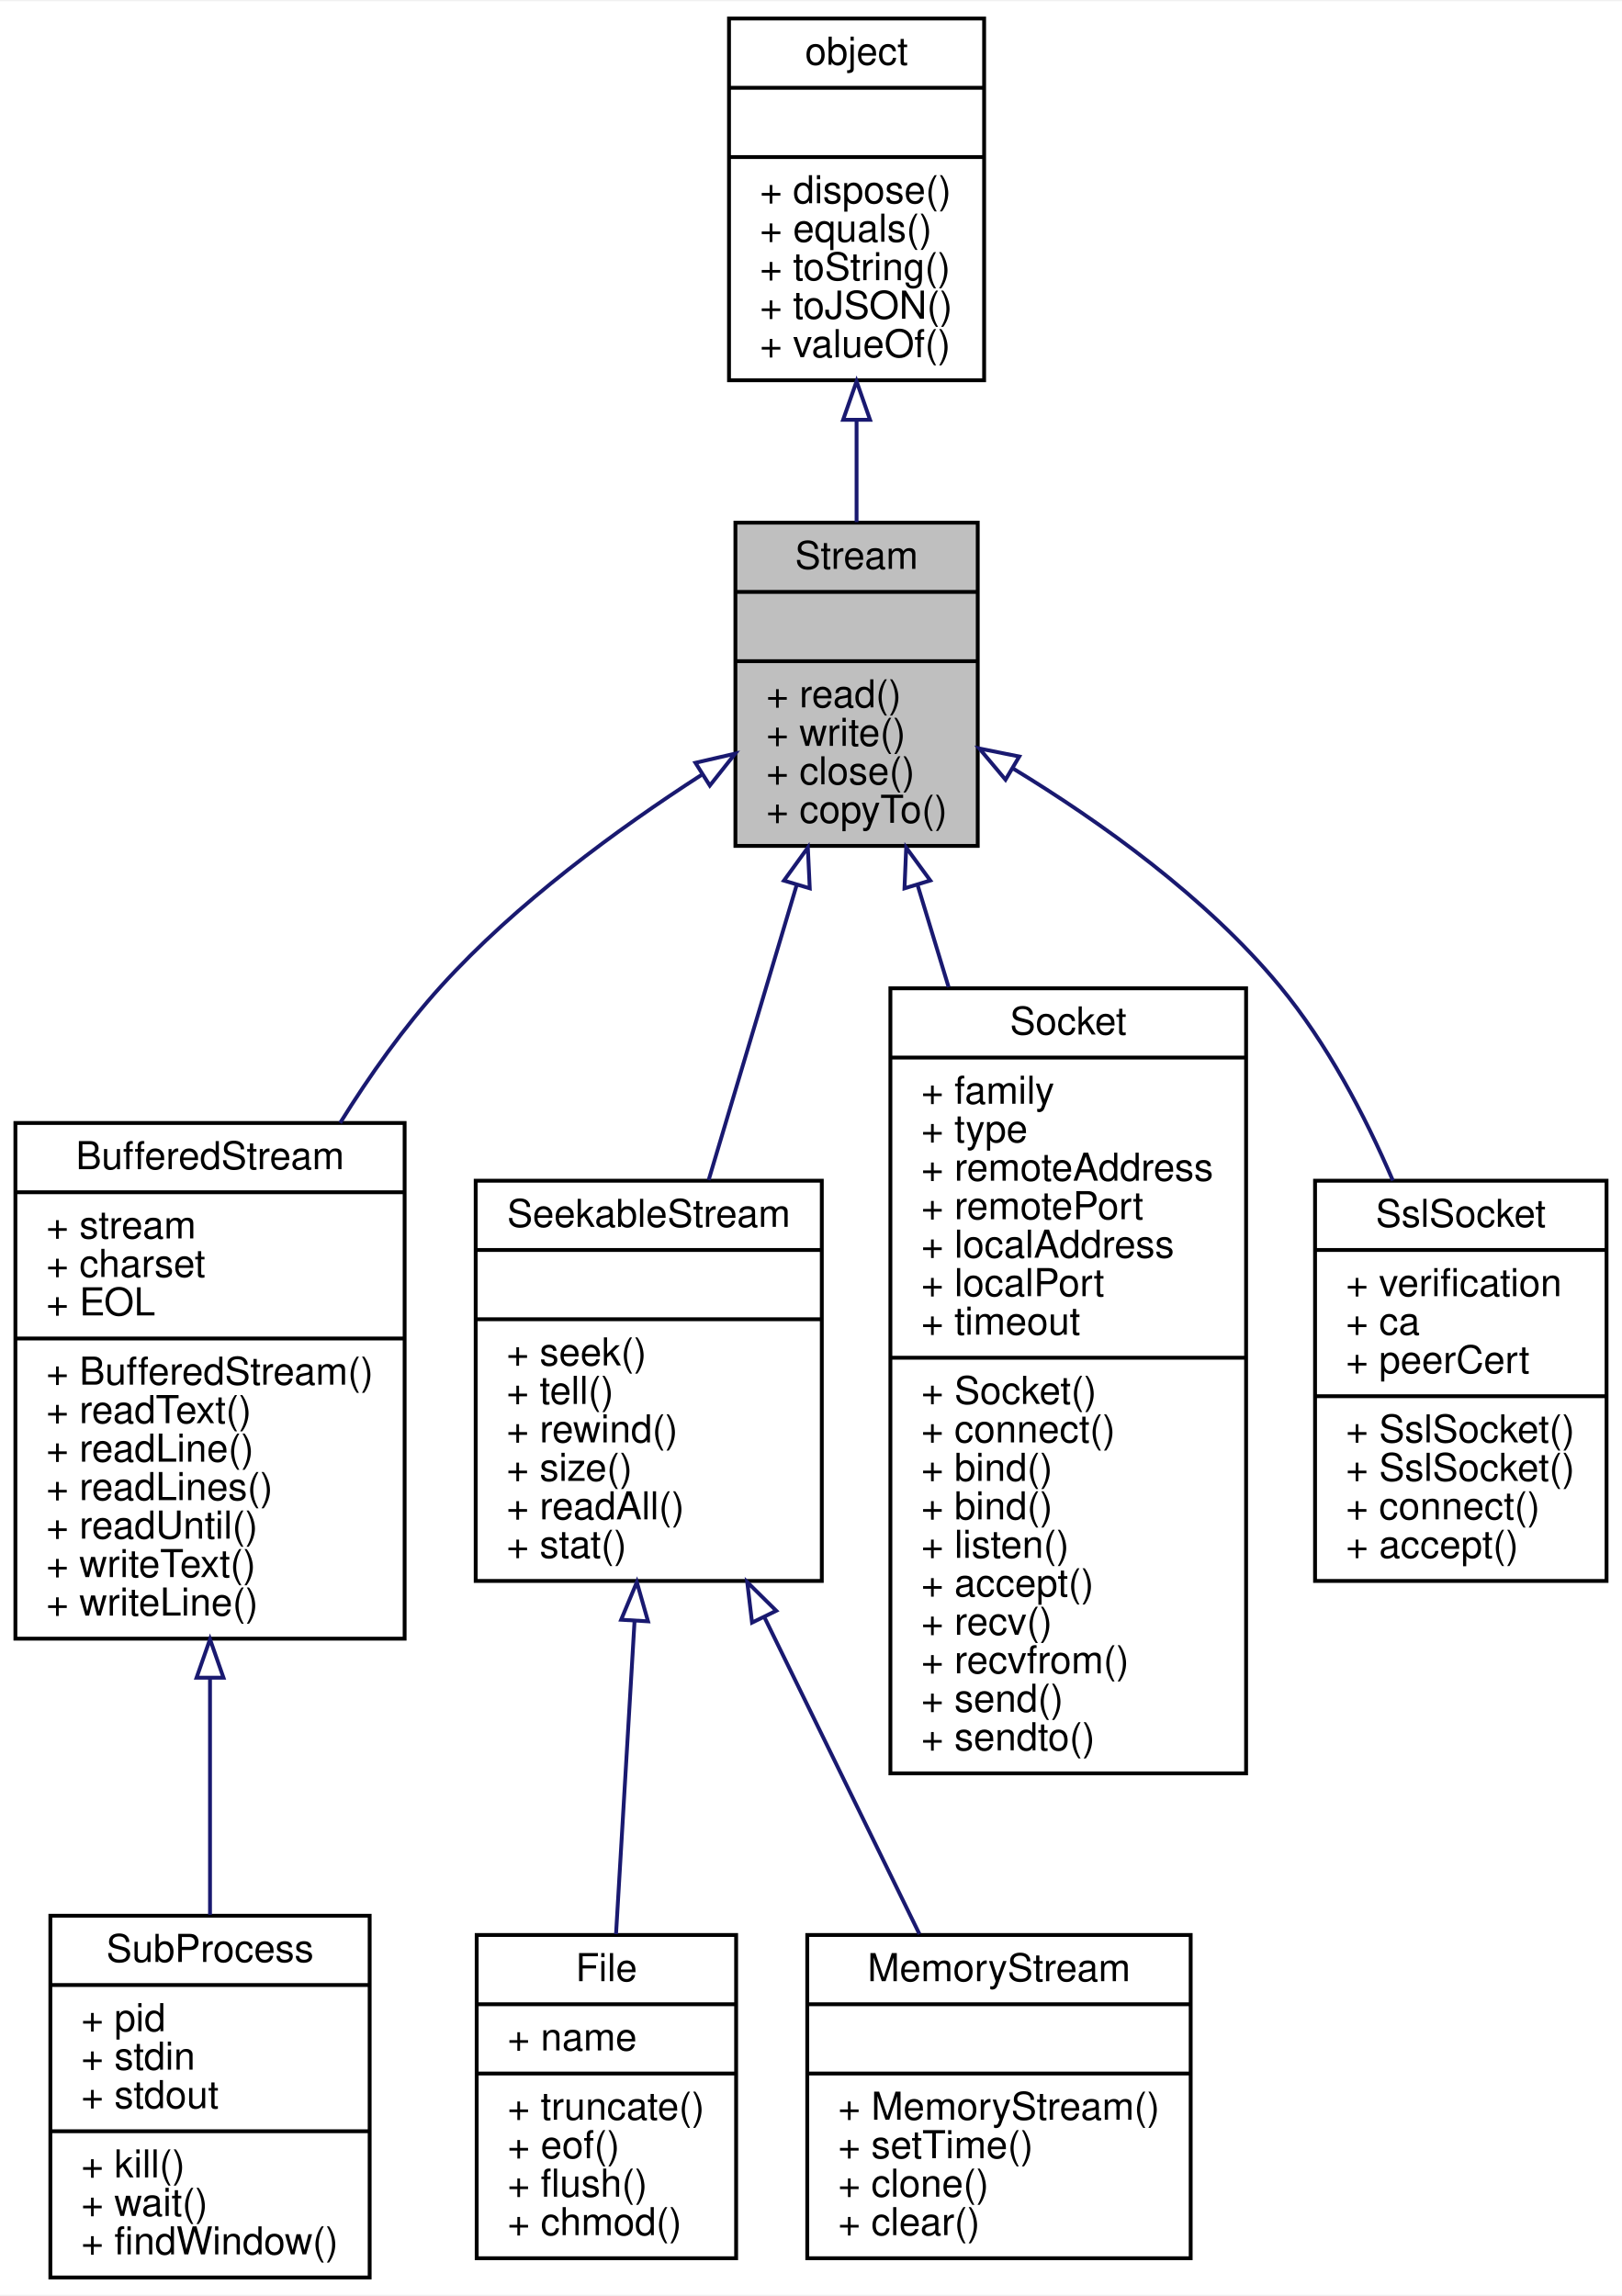
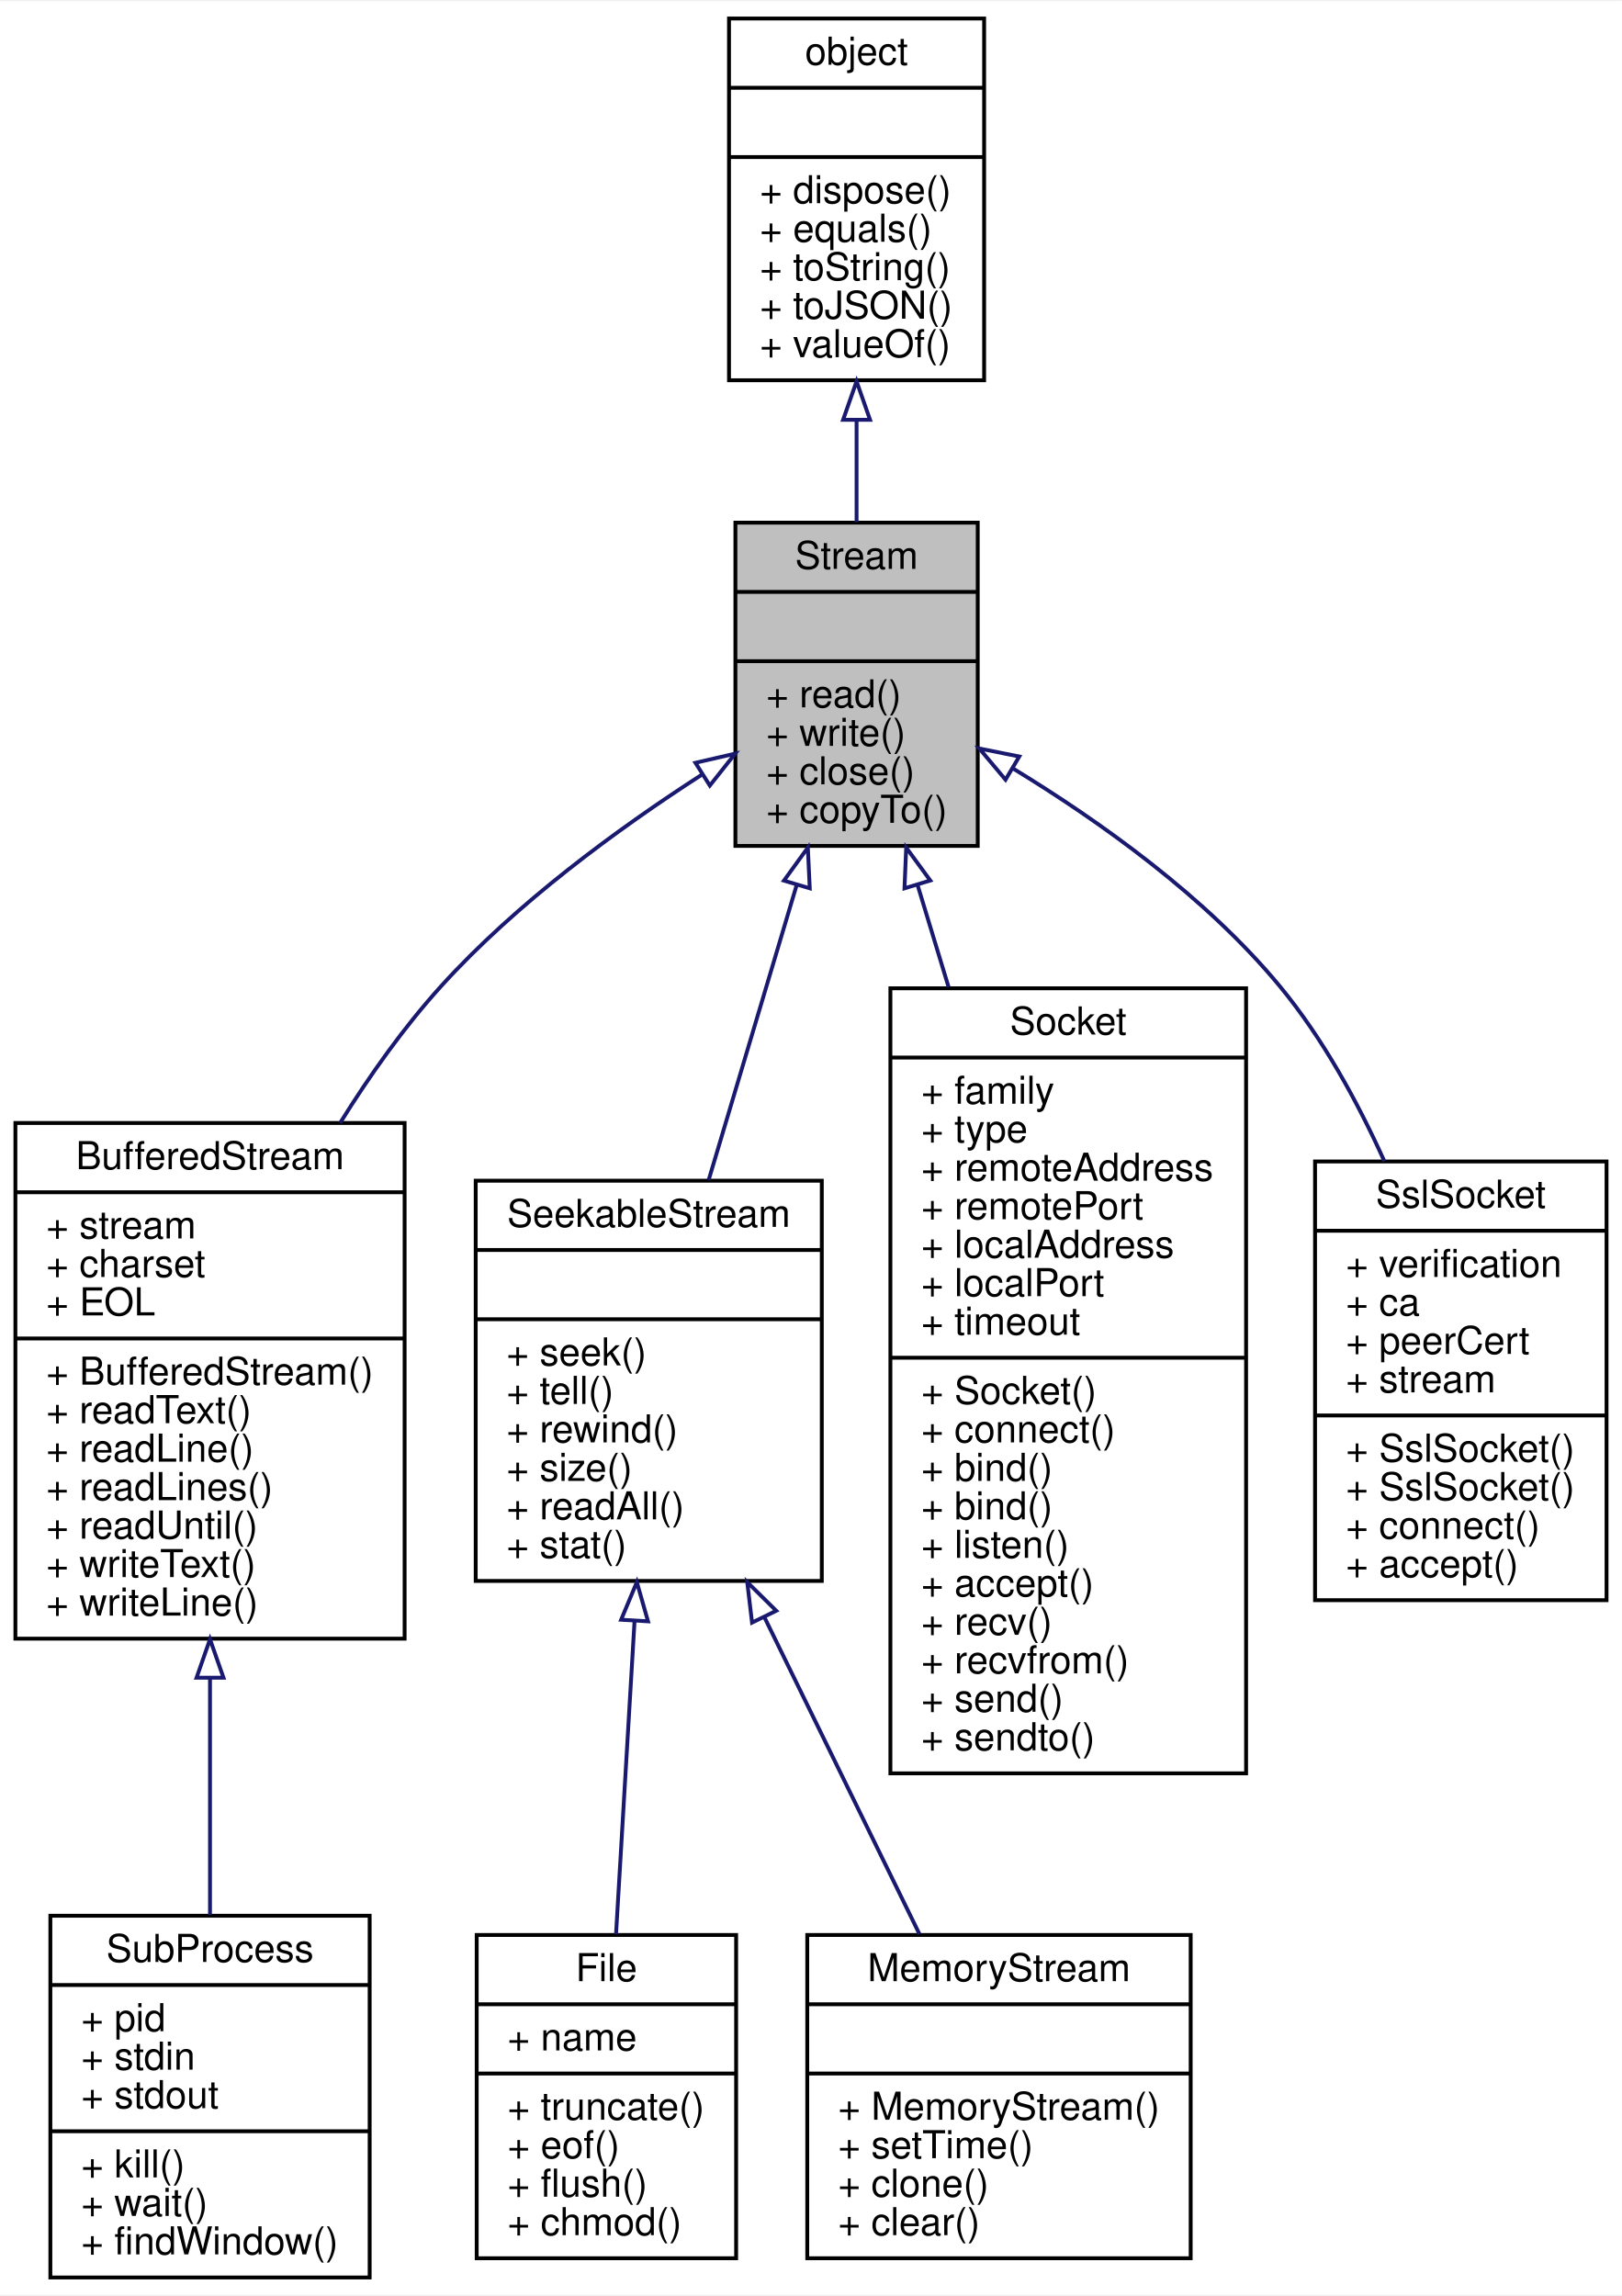
<svg xmlns="http://www.w3.org/2000/svg" xmlns:xlink="http://www.w3.org/1999/xlink" width="421pt" height="596pt" viewBox="0.00 0.00 421.44 596.00">
  <g id="graph0" class="graph" transform="scale(1 1) rotate(0) translate(4 592)">
    <polygon fill="#ffffff" stroke="transparent" points="-4,4 -4,-592 417.439,-592 417.439,4 -4,4" />
    <g id="node1" class="node">
      <polygon fill="#bfbfbf" stroke="#000000" points="187.087,-372.5 187.087,-456.5 250.05,-456.5 250.05,-372.5 187.087,-372.5" />
      <text text-anchor="middle" x="218.568" y="-444.5" font-family="Helvetica,sans-Serif" font-size="10.00" fill="#000000">Stream</text>
      <polyline fill="none" stroke="#000000" points="187.087,-438.5 250.05,-438.5 " />
      <text text-anchor="middle" x="218.568" y="-426.5" font-family="Helvetica,sans-Serif" font-size="10.00" fill="#000000"> </text>
      <polyline fill="none" stroke="#000000" points="187.087,-420.5 250.05,-420.5 " />
      <text text-anchor="start" x="195.087" y="-408.5" font-family="Helvetica,sans-Serif" font-size="10.00" fill="#000000">+ read()</text>
      <text text-anchor="start" x="195.087" y="-398.5" font-family="Helvetica,sans-Serif" font-size="10.00" fill="#000000">+ write()</text>
      <text text-anchor="start" x="195.087" y="-388.5" font-family="Helvetica,sans-Serif" font-size="10.00" fill="#000000">+ close()</text>
      <text text-anchor="start" x="195.087" y="-378.5" font-family="Helvetica,sans-Serif" font-size="10.00" fill="#000000">+ copyTo()</text>
    </g>
    <g id="node3" class="node">
      <g id="a_node3">
        <a xlink:href="../../d0/d37/interfaceBufferedStream.html" target="_top" xlink:title="缓存读取对象 ">
          <polygon fill="#ffffff" stroke="#000000" points="0,-166.5 0,-300.5 101.137,-300.5 101.137,-166.5 0,-166.5" />
          <text text-anchor="middle" x="50.568" y="-288.5" font-family="Helvetica,sans-Serif" font-size="10.00" fill="#000000">BufferedStream</text>
          <polyline fill="none" stroke="#000000" points="0,-282.5 101.137,-282.5 " />
          <text text-anchor="start" x="8" y="-270.5" font-family="Helvetica,sans-Serif" font-size="10.00" fill="#000000">+ stream</text>
          <text text-anchor="start" x="8" y="-260.5" font-family="Helvetica,sans-Serif" font-size="10.00" fill="#000000">+ charset</text>
          <text text-anchor="start" x="8" y="-250.5" font-family="Helvetica,sans-Serif" font-size="10.00" fill="#000000">+ EOL</text>
          <polyline fill="none" stroke="#000000" points="0,-244.5 101.137,-244.5 " />
          <text text-anchor="start" x="8" y="-232.5" font-family="Helvetica,sans-Serif" font-size="10.00" fill="#000000">+ BufferedStream()</text>
          <text text-anchor="start" x="8" y="-222.5" font-family="Helvetica,sans-Serif" font-size="10.00" fill="#000000">+ readText()</text>
          <text text-anchor="start" x="8" y="-212.5" font-family="Helvetica,sans-Serif" font-size="10.00" fill="#000000">+ readLine()</text>
          <text text-anchor="start" x="8" y="-202.5" font-family="Helvetica,sans-Serif" font-size="10.00" fill="#000000">+ readLines()</text>
          <text text-anchor="start" x="8" y="-192.5" font-family="Helvetica,sans-Serif" font-size="10.00" fill="#000000">+ readUntil()</text>
          <text text-anchor="start" x="8" y="-182.5" font-family="Helvetica,sans-Serif" font-size="10.00" fill="#000000">+ writeText()</text>
          <text text-anchor="start" x="8" y="-172.5" font-family="Helvetica,sans-Serif" font-size="10.00" fill="#000000">+ writeLine()</text>
        </a>
      </g>
    </g>
    <g id="edge2" class="edge">
      <path fill="none" stroke="#191970" d="M178.306,-390.971C156.51,-376.906 130.125,-357.594 110.568,-336 100.948,-325.378 92.13,-312.969 84.386,-300.526" />
      <polygon fill="none" stroke="#191970" points="176.7,-394.097 187.023,-396.479 180.438,-388.179 176.7,-394.097" />
    </g>
    <g id="node5" class="node">
      <g id="a_node5">
        <a xlink:href="../../d6/d9c/interfaceSeekableStream.html" target="_top" xlink:title="可移动当前指针的流对象接口 ">
          <polygon fill="#ffffff" stroke="#000000" points="119.603,-181.5 119.603,-285.5 209.534,-285.5 209.534,-181.5 119.603,-181.5" />
          <text text-anchor="middle" x="164.568" y="-273.5" font-family="Helvetica,sans-Serif" font-size="10.00" fill="#000000">SeekableStream</text>
          <polyline fill="none" stroke="#000000" points="119.603,-267.5 209.534,-267.5 " />
          <text text-anchor="middle" x="164.568" y="-255.5" font-family="Helvetica,sans-Serif" font-size="10.00" fill="#000000"> </text>
          <polyline fill="none" stroke="#000000" points="119.603,-249.5 209.534,-249.5 " />
          <text text-anchor="start" x="127.603" y="-237.5" font-family="Helvetica,sans-Serif" font-size="10.00" fill="#000000">+ seek()</text>
          <text text-anchor="start" x="127.603" y="-227.5" font-family="Helvetica,sans-Serif" font-size="10.00" fill="#000000">+ tell()</text>
          <text text-anchor="start" x="127.603" y="-217.5" font-family="Helvetica,sans-Serif" font-size="10.00" fill="#000000">+ rewind()</text>
          <text text-anchor="start" x="127.603" y="-207.5" font-family="Helvetica,sans-Serif" font-size="10.00" fill="#000000">+ size()</text>
          <text text-anchor="start" x="127.603" y="-197.5" font-family="Helvetica,sans-Serif" font-size="10.00" fill="#000000">+ readAll()</text>
          <text text-anchor="start" x="127.603" y="-187.5" font-family="Helvetica,sans-Serif" font-size="10.00" fill="#000000">+ stat()</text>
        </a>
      </g>
    </g>
    <g id="edge4" class="edge">
      <path fill="none" stroke="#191970" d="M203.021,-362.388C195.837,-338.309 187.326,-309.781 180.14,-285.692" />
      <polygon fill="none" stroke="#191970" points="199.695,-363.482 205.908,-372.063 206.403,-361.48 199.695,-363.482" />
    </g>
    <g id="node8" class="node">
      <g id="a_node8">
        <a xlink:href="../../dd/d94/interfaceSocket.html" target="_top" xlink:title="网络套接口对象 ">
          <polygon fill="#ffffff" stroke="#000000" points="227.356,-131.5 227.356,-335.5 319.781,-335.5 319.781,-131.5 227.356,-131.5" />
          <text text-anchor="middle" x="273.568" y="-323.5" font-family="Helvetica,sans-Serif" font-size="10.00" fill="#000000">Socket</text>
          <polyline fill="none" stroke="#000000" points="227.356,-317.5 319.781,-317.5 " />
          <text text-anchor="start" x="235.356" y="-305.5" font-family="Helvetica,sans-Serif" font-size="10.00" fill="#000000">+ family</text>
          <text text-anchor="start" x="235.356" y="-295.5" font-family="Helvetica,sans-Serif" font-size="10.00" fill="#000000">+ type</text>
          <text text-anchor="start" x="235.356" y="-285.5" font-family="Helvetica,sans-Serif" font-size="10.00" fill="#000000">+ remoteAddress</text>
          <text text-anchor="start" x="235.356" y="-275.5" font-family="Helvetica,sans-Serif" font-size="10.00" fill="#000000">+ remotePort</text>
          <text text-anchor="start" x="235.356" y="-265.5" font-family="Helvetica,sans-Serif" font-size="10.00" fill="#000000">+ localAddress</text>
          <text text-anchor="start" x="235.356" y="-255.5" font-family="Helvetica,sans-Serif" font-size="10.00" fill="#000000">+ localPort</text>
          <text text-anchor="start" x="235.356" y="-245.5" font-family="Helvetica,sans-Serif" font-size="10.00" fill="#000000">+ timeout</text>
          <polyline fill="none" stroke="#000000" points="227.356,-239.5 319.781,-239.5 " />
          <text text-anchor="start" x="235.356" y="-227.5" font-family="Helvetica,sans-Serif" font-size="10.00" fill="#000000">+ Socket()</text>
          <text text-anchor="start" x="235.356" y="-217.5" font-family="Helvetica,sans-Serif" font-size="10.00" fill="#000000">+ connect()</text>
          <text text-anchor="start" x="235.356" y="-207.5" font-family="Helvetica,sans-Serif" font-size="10.00" fill="#000000">+ bind()</text>
          <text text-anchor="start" x="235.356" y="-197.5" font-family="Helvetica,sans-Serif" font-size="10.00" fill="#000000">+ bind()</text>
          <text text-anchor="start" x="235.356" y="-187.5" font-family="Helvetica,sans-Serif" font-size="10.00" fill="#000000">+ listen()</text>
          <text text-anchor="start" x="235.356" y="-177.5" font-family="Helvetica,sans-Serif" font-size="10.00" fill="#000000">+ accept()</text>
          <text text-anchor="start" x="235.356" y="-167.5" font-family="Helvetica,sans-Serif" font-size="10.00" fill="#000000">+ recv()</text>
          <text text-anchor="start" x="235.356" y="-157.5" font-family="Helvetica,sans-Serif" font-size="10.00" fill="#000000">+ recvfrom()</text>
          <text text-anchor="start" x="235.356" y="-147.5" font-family="Helvetica,sans-Serif" font-size="10.00" fill="#000000">+ send()</text>
          <text text-anchor="start" x="235.356" y="-137.5" font-family="Helvetica,sans-Serif" font-size="10.00" fill="#000000">+ sendto()</text>
        </a>
      </g>
    </g>
    <g id="edge7" class="edge">
      <path fill="none" stroke="#191970" d="M234.394,-362.42C236.961,-353.971 239.695,-344.974 242.479,-335.812" />
      <polygon fill="none" stroke="#191970" points="231.022,-361.478 231.463,-372.063 237.72,-363.513 231.022,-361.478" />
    </g>
    <g id="node9" class="node">
      <g id="a_node9">
        <a xlink:href="../../d0/d97/interfaceSslSocket.html" target="_top" xlink:title="ssl 网络套接口对象 ">
-           <polygon fill="#ffffff" stroke="#000000" points="337.698,-181.5 337.698,-285.5 413.439,-285.5 413.439,-181.5 337.698,-181.5" />
-           <text text-anchor="middle" x="375.568" y="-273.5" font-family="Helvetica,sans-Serif" font-size="10.00" fill="#000000">SslSocket</text>
-           <polyline fill="none" stroke="#000000" points="337.698,-267.5 413.439,-267.5 " />
-           <text text-anchor="start" x="345.698" y="-255.5" font-family="Helvetica,sans-Serif" font-size="10.00" fill="#000000">+ verification</text>
-           <text text-anchor="start" x="345.698" y="-245.5" font-family="Helvetica,sans-Serif" font-size="10.00" fill="#000000">+ ca</text>
-           <text text-anchor="start" x="345.698" y="-235.5" font-family="Helvetica,sans-Serif" font-size="10.00" fill="#000000">+ peerCert</text>
-           <polyline fill="none" stroke="#000000" points="337.698,-229.5 413.439,-229.5 " />
-           <text text-anchor="start" x="345.698" y="-217.5" font-family="Helvetica,sans-Serif" font-size="10.00" fill="#000000">+ SslSocket()</text>
-           <text text-anchor="start" x="345.698" y="-207.5" font-family="Helvetica,sans-Serif" font-size="10.00" fill="#000000">+ SslSocket()</text>
-           <text text-anchor="start" x="345.698" y="-197.5" font-family="Helvetica,sans-Serif" font-size="10.00" fill="#000000">+ connect()</text>
-           <text text-anchor="start" x="345.698" y="-187.5" font-family="Helvetica,sans-Serif" font-size="10.00" fill="#000000">+ accept()</text>
+           <polygon fill="#ffffff" stroke="#000000" points="337.698,-176.5 337.698,-290.5 413.439,-290.5 413.439,-176.5 337.698,-176.5" />
+           <text text-anchor="middle" x="375.568" y="-278.5" font-family="Helvetica,sans-Serif" font-size="10.00" fill="#000000">SslSocket</text>
+           <polyline fill="none" stroke="#000000" points="337.698,-272.5 413.439,-272.5 " />
+           <text text-anchor="start" x="345.698" y="-260.5" font-family="Helvetica,sans-Serif" font-size="10.00" fill="#000000">+ verification</text>
+           <text text-anchor="start" x="345.698" y="-250.5" font-family="Helvetica,sans-Serif" font-size="10.00" fill="#000000">+ ca</text>
+           <text text-anchor="start" x="345.698" y="-240.5" font-family="Helvetica,sans-Serif" font-size="10.00" fill="#000000">+ peerCert</text>
+           <text text-anchor="start" x="345.698" y="-230.5" font-family="Helvetica,sans-Serif" font-size="10.00" fill="#000000">+ stream</text>
+           <polyline fill="none" stroke="#000000" points="337.698,-224.5 413.439,-224.5 " />
+           <text text-anchor="start" x="345.698" y="-212.5" font-family="Helvetica,sans-Serif" font-size="10.00" fill="#000000">+ SslSocket()</text>
+           <text text-anchor="start" x="345.698" y="-202.5" font-family="Helvetica,sans-Serif" font-size="10.00" fill="#000000">+ SslSocket()</text>
+           <text text-anchor="start" x="345.698" y="-192.5" font-family="Helvetica,sans-Serif" font-size="10.00" fill="#000000">+ connect()</text>
+           <text text-anchor="start" x="345.698" y="-182.5" font-family="Helvetica,sans-Serif" font-size="10.00" fill="#000000">+ accept()</text>
        </a>
      </g>
    </g>
    <g id="edge8" class="edge">
-       <path fill="none" stroke="#191970" d="M259.22,-392.617C281.939,-378.78 309.441,-359.154 328.568,-336 340.787,-321.209 350.539,-302.721 357.921,-285.535" />
+       <path fill="none" stroke="#191970" d="M259.22,-392.617C281.939,-378.78 309.441,-359.154 328.568,-336 339.603,-322.643 348.625,-306.271 355.707,-290.565" />
      <polygon fill="none" stroke="#191970" points="257.271,-389.704 250.456,-397.816 260.842,-395.724 257.271,-389.704" />
    </g>
    <g id="node2" class="node">
      <g id="a_node2">
        <a xlink:href="../../db/d38/interfaceobject.html" target="_top" xlink:title="基础对象，所有对象均继承于此 ">
          <polygon fill="#ffffff" stroke="#000000" points="185.424,-493.5 185.424,-587.5 251.712,-587.5 251.712,-493.5 185.424,-493.5" />
          <text text-anchor="middle" x="218.568" y="-575.5" font-family="Helvetica,sans-Serif" font-size="10.00" fill="#000000">object</text>
          <polyline fill="none" stroke="#000000" points="185.424,-569.5 251.712,-569.5 " />
          <text text-anchor="middle" x="218.568" y="-557.5" font-family="Helvetica,sans-Serif" font-size="10.00" fill="#000000"> </text>
          <polyline fill="none" stroke="#000000" points="185.424,-551.5 251.712,-551.5 " />
          <text text-anchor="start" x="193.424" y="-539.5" font-family="Helvetica,sans-Serif" font-size="10.00" fill="#000000">+ dispose()</text>
          <text text-anchor="start" x="193.424" y="-529.5" font-family="Helvetica,sans-Serif" font-size="10.00" fill="#000000">+ equals()</text>
          <text text-anchor="start" x="193.424" y="-519.5" font-family="Helvetica,sans-Serif" font-size="10.00" fill="#000000">+ toString()</text>
          <text text-anchor="start" x="193.424" y="-509.5" font-family="Helvetica,sans-Serif" font-size="10.00" fill="#000000">+ toJSON()</text>
          <text text-anchor="start" x="193.424" y="-499.5" font-family="Helvetica,sans-Serif" font-size="10.00" fill="#000000">+ valueOf()</text>
        </a>
      </g>
    </g>
    <g id="edge1" class="edge">
      <path fill="none" stroke="#191970" d="M218.568,-482.939C218.568,-474.085 218.568,-465.087 218.568,-456.651" />
      <polygon fill="none" stroke="#191970" points="215.069,-483.224 218.568,-493.224 222.069,-483.224 215.069,-483.224" />
    </g>
    <g id="node4" class="node">
      <g id="a_node4">
        <a xlink:href="../../d8/d10/interfaceSubProcess.html" target="_top" xlink:title="子进程对象 ">
          <polygon fill="#ffffff" stroke="#000000" points="9.085,-.5 9.085,-94.5 92.052,-94.5 92.052,-.5 9.085,-.5" />
          <text text-anchor="middle" x="50.568" y="-82.5" font-family="Helvetica,sans-Serif" font-size="10.00" fill="#000000">SubProcess</text>
          <polyline fill="none" stroke="#000000" points="9.085,-76.5 92.052,-76.5 " />
          <text text-anchor="start" x="17.084" y="-64.5" font-family="Helvetica,sans-Serif" font-size="10.00" fill="#000000">+ pid</text>
          <text text-anchor="start" x="17.084" y="-54.5" font-family="Helvetica,sans-Serif" font-size="10.00" fill="#000000">+ stdin</text>
          <text text-anchor="start" x="17.084" y="-44.5" font-family="Helvetica,sans-Serif" font-size="10.00" fill="#000000">+ stdout</text>
          <polyline fill="none" stroke="#000000" points="9.085,-38.5 92.052,-38.5 " />
          <text text-anchor="start" x="17.084" y="-26.5" font-family="Helvetica,sans-Serif" font-size="10.00" fill="#000000">+ kill()</text>
          <text text-anchor="start" x="17.084" y="-16.5" font-family="Helvetica,sans-Serif" font-size="10.00" fill="#000000">+ wait()</text>
          <text text-anchor="start" x="17.084" y="-6.5" font-family="Helvetica,sans-Serif" font-size="10.00" fill="#000000">+ findWindow()</text>
        </a>
      </g>
    </g>
    <g id="edge3" class="edge">
      <path fill="none" stroke="#191970" d="M50.568,-156.215C50.568,-135.354 50.568,-113.406 50.568,-94.736" />
      <polygon fill="none" stroke="#191970" points="47.069,-156.35 50.568,-166.35 54.069,-156.35 47.069,-156.35" />
    </g>
    <g id="node6" class="node">
      <g id="a_node6">
        <a xlink:href="../../d3/d3a/interfaceFile.html" target="_top" xlink:title="文件操作对象，用于二进制文件读写 ">
          <polygon fill="#ffffff" stroke="#000000" points="119.863,-5.5 119.863,-89.5 187.274,-89.5 187.274,-5.5 119.863,-5.5" />
          <text text-anchor="middle" x="153.568" y="-77.5" font-family="Helvetica,sans-Serif" font-size="10.00" fill="#000000">File</text>
          <polyline fill="none" stroke="#000000" points="119.863,-71.5 187.274,-71.5 " />
          <text text-anchor="start" x="127.863" y="-59.5" font-family="Helvetica,sans-Serif" font-size="10.00" fill="#000000">+ name</text>
          <polyline fill="none" stroke="#000000" points="119.863,-53.5 187.274,-53.5 " />
          <text text-anchor="start" x="127.863" y="-41.5" font-family="Helvetica,sans-Serif" font-size="10.00" fill="#000000">+ truncate()</text>
          <text text-anchor="start" x="127.863" y="-31.5" font-family="Helvetica,sans-Serif" font-size="10.00" fill="#000000">+ eof()</text>
          <text text-anchor="start" x="127.863" y="-21.5" font-family="Helvetica,sans-Serif" font-size="10.00" fill="#000000">+ flush()</text>
          <text text-anchor="start" x="127.863" y="-11.5" font-family="Helvetica,sans-Serif" font-size="10.00" fill="#000000">+ chmod()</text>
        </a>
      </g>
    </g>
    <g id="edge5" class="edge">
      <path fill="none" stroke="#191970" d="M160.881,-171.141C159.297,-144.368 157.488,-113.78 156.066,-89.727" />
      <polygon fill="none" stroke="#191970" points="157.391,-171.418 161.475,-181.194 164.378,-171.004 157.391,-171.418" />
    </g>
    <g id="node7" class="node">
      <g id="a_node7">
        <a xlink:href="../../d2/d93/interfaceMemoryStream.html" target="_top" xlink:title="内存流对象 ">
          <polygon fill="#ffffff" stroke="#000000" points="205.757,-5.5 205.757,-89.5 305.38,-89.5 305.38,-5.5 205.757,-5.5" />
          <text text-anchor="middle" x="255.568" y="-77.5" font-family="Helvetica,sans-Serif" font-size="10.00" fill="#000000">MemoryStream</text>
          <polyline fill="none" stroke="#000000" points="205.757,-71.5 305.38,-71.5 " />
          <text text-anchor="middle" x="255.568" y="-59.5" font-family="Helvetica,sans-Serif" font-size="10.00" fill="#000000"> </text>
          <polyline fill="none" stroke="#000000" points="205.757,-53.5 305.38,-53.5 " />
          <text text-anchor="start" x="213.757" y="-41.5" font-family="Helvetica,sans-Serif" font-size="10.00" fill="#000000">+ MemoryStream()</text>
          <text text-anchor="start" x="213.757" y="-31.5" font-family="Helvetica,sans-Serif" font-size="10.00" fill="#000000">+ setTime()</text>
          <text text-anchor="start" x="213.757" y="-21.5" font-family="Helvetica,sans-Serif" font-size="10.00" fill="#000000">+ clone()</text>
          <text text-anchor="start" x="213.757" y="-11.5" font-family="Helvetica,sans-Serif" font-size="10.00" fill="#000000">+ clear()</text>
        </a>
      </g>
    </g>
    <g id="edge6" class="edge">
      <path fill="none" stroke="#191970" d="M194.559,-172.2C207.78,-145.177 222.985,-114.098 234.909,-89.727" />
      <polygon fill="none" stroke="#191970" points="191.41,-170.673 190.159,-181.194 197.698,-173.749 191.41,-170.673" />
    </g>
  </g>
</svg>
